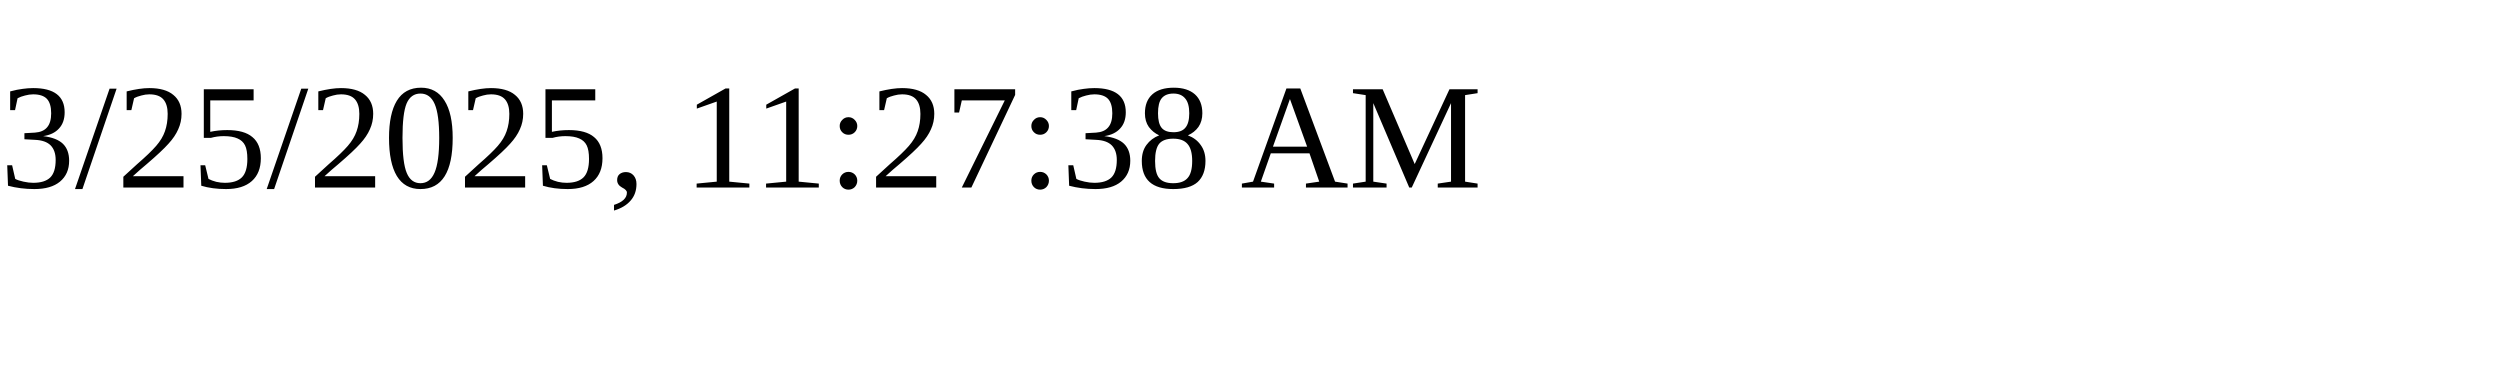
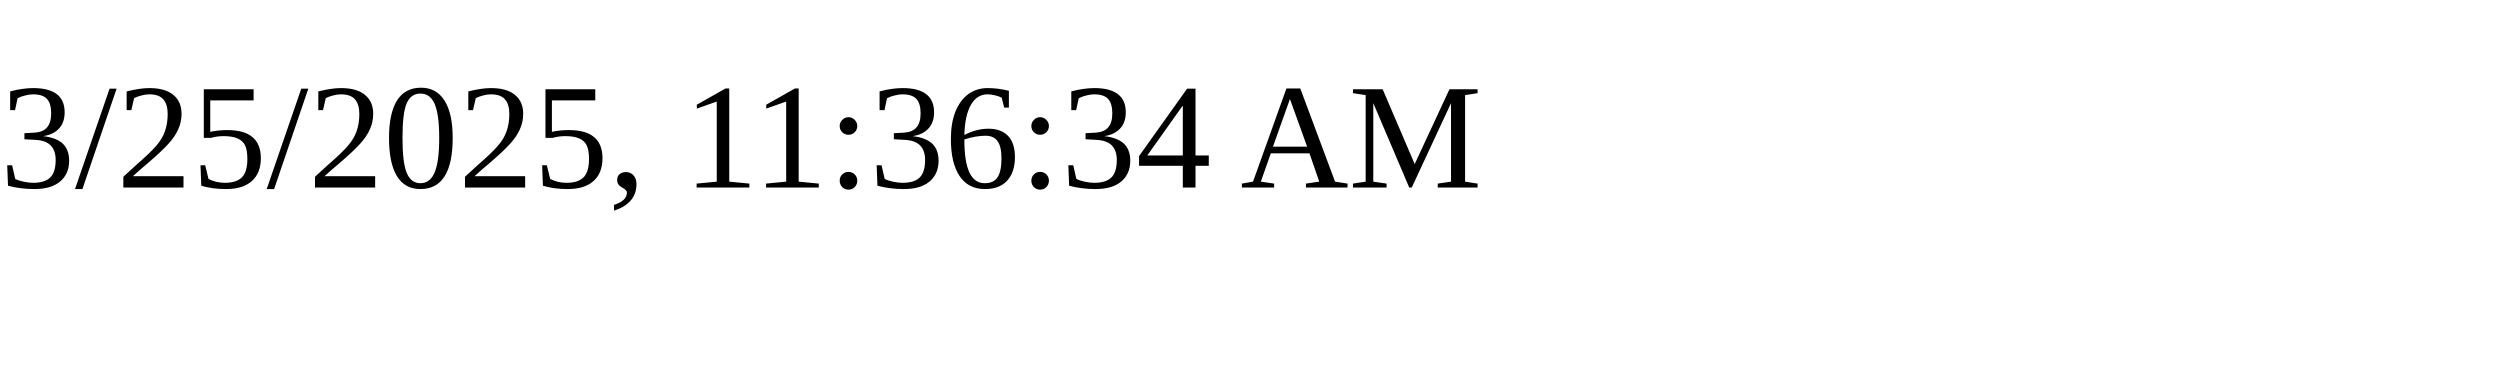
<svg xmlns="http://www.w3.org/2000/svg" height="30" width="200">
-   <text x="0" y="15">3/25/2025, 11:27:38 AM</text>
+   <text x="0" y="15">3/25/2025, 11:36:34 AM</text>
</svg>
